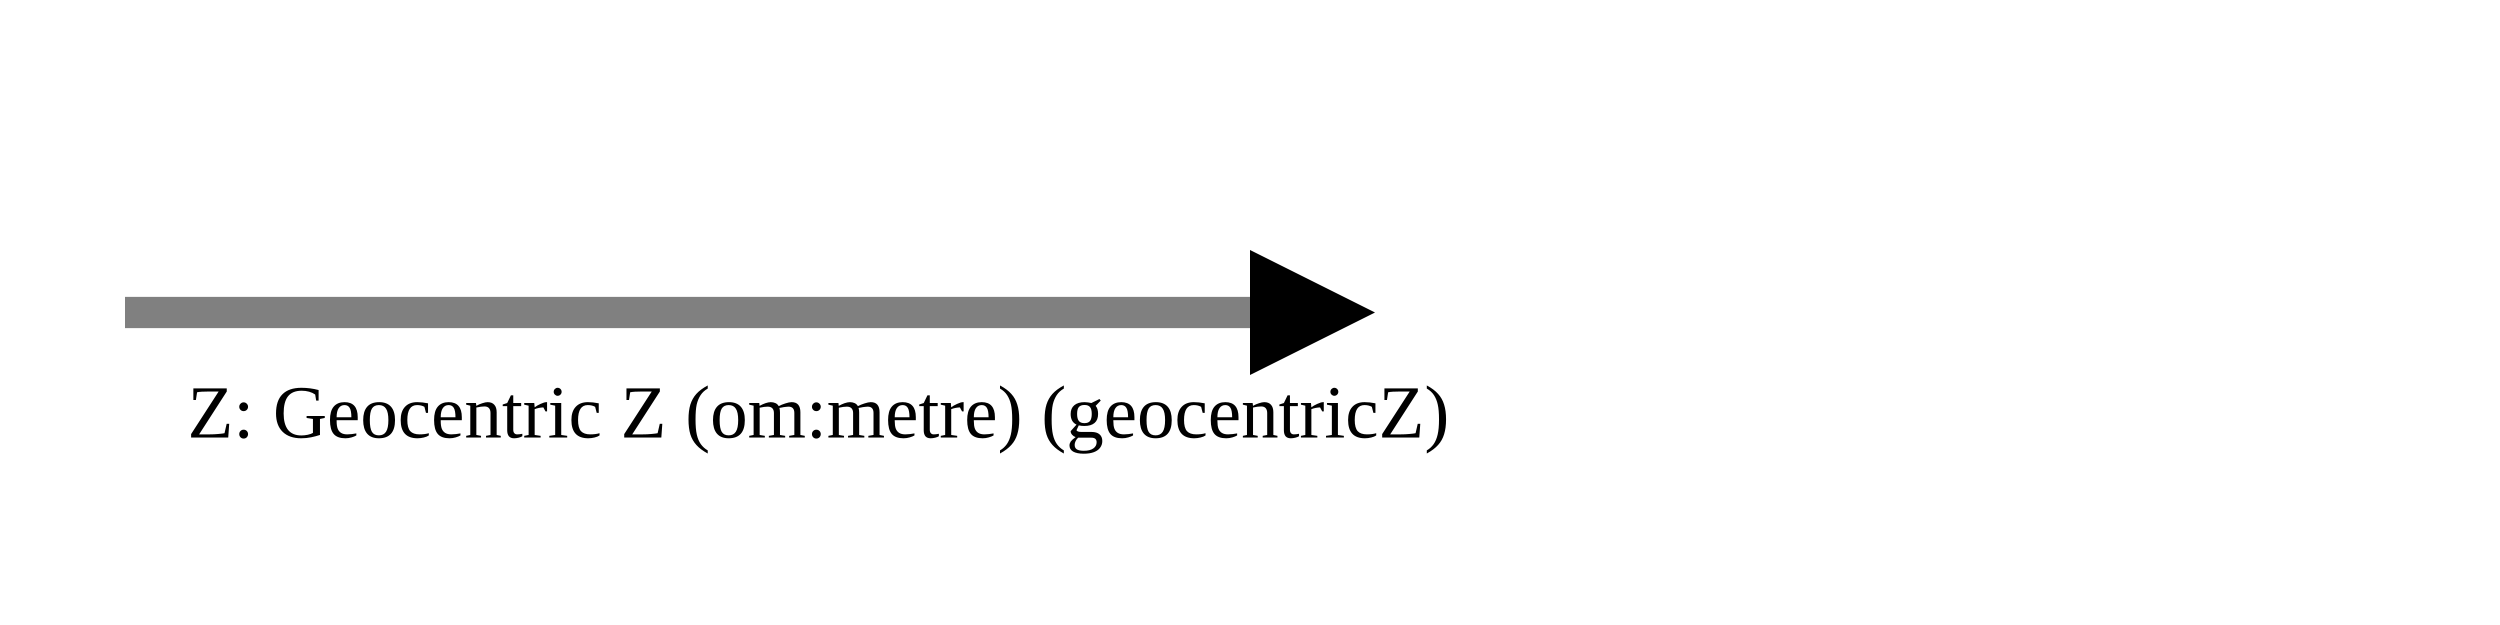
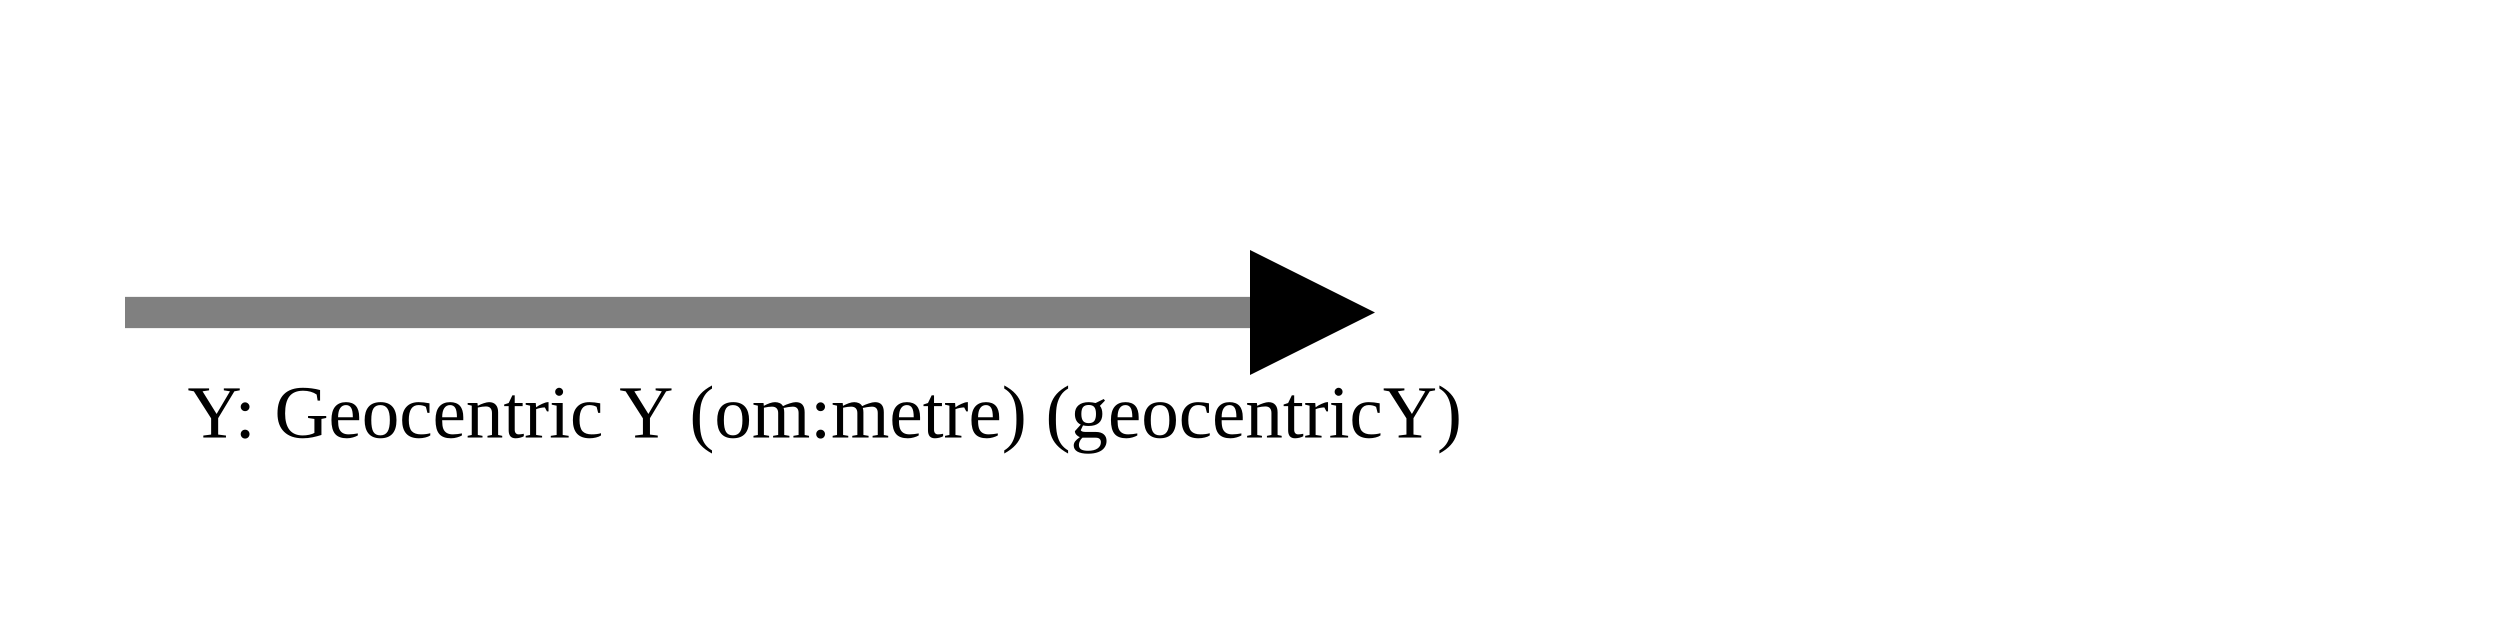
<svg xmlns="http://www.w3.org/2000/svg" version="1.1" width="400" height="100" viewbox="0 0 275 100">
  <defs>
    <marker id="arrowhead" markerWidth="10" markerHeight="7" refX="0" refY="2" orient="auto">
      <polygon points="0 0, 4 2, 0 4" />
    </marker>
  </defs>
  <line x1="20" y1="50" x2="200" y2="50" stroke="gray" stroke-width="5" marker-end="url(#arrowhead)" />
-   <text x="30" y="70" class="small">Z: Geocentric Z (om:metre) (geocentricZ)</text>
+   <text x="30" y="70" class="small">Y: Geocentric Y (om:metre) (geocentricY)</text>
</svg>
